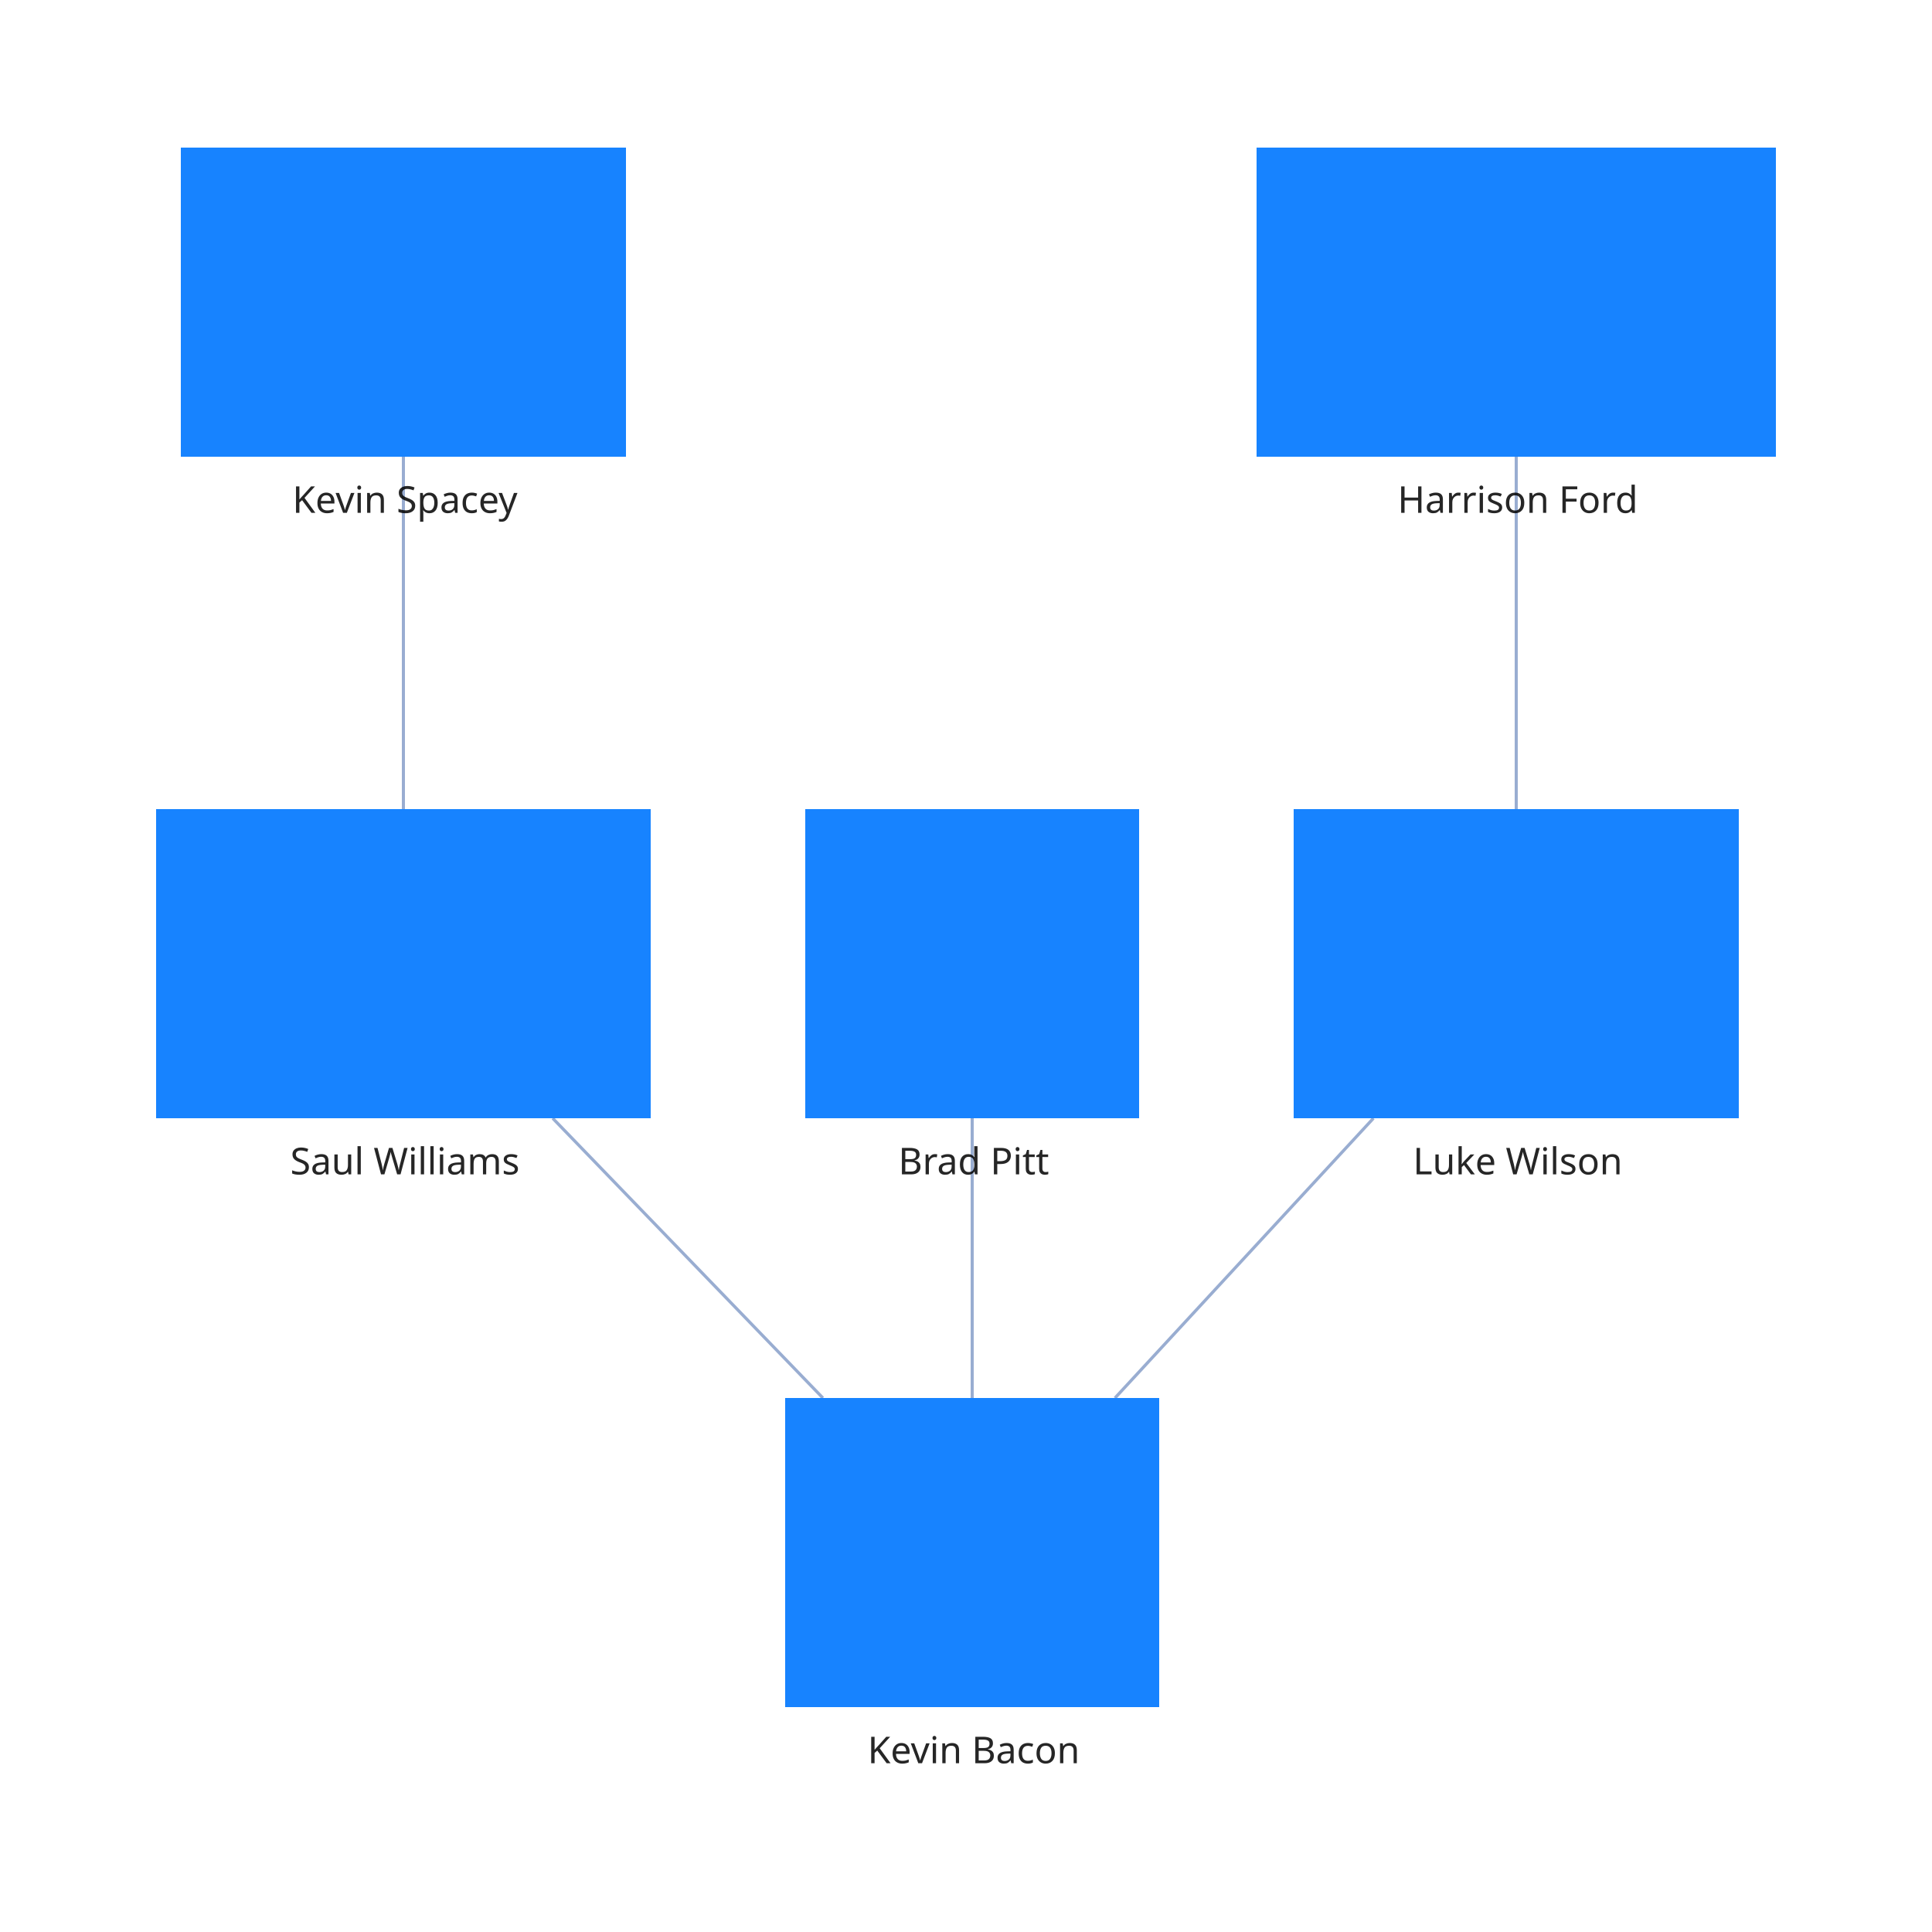
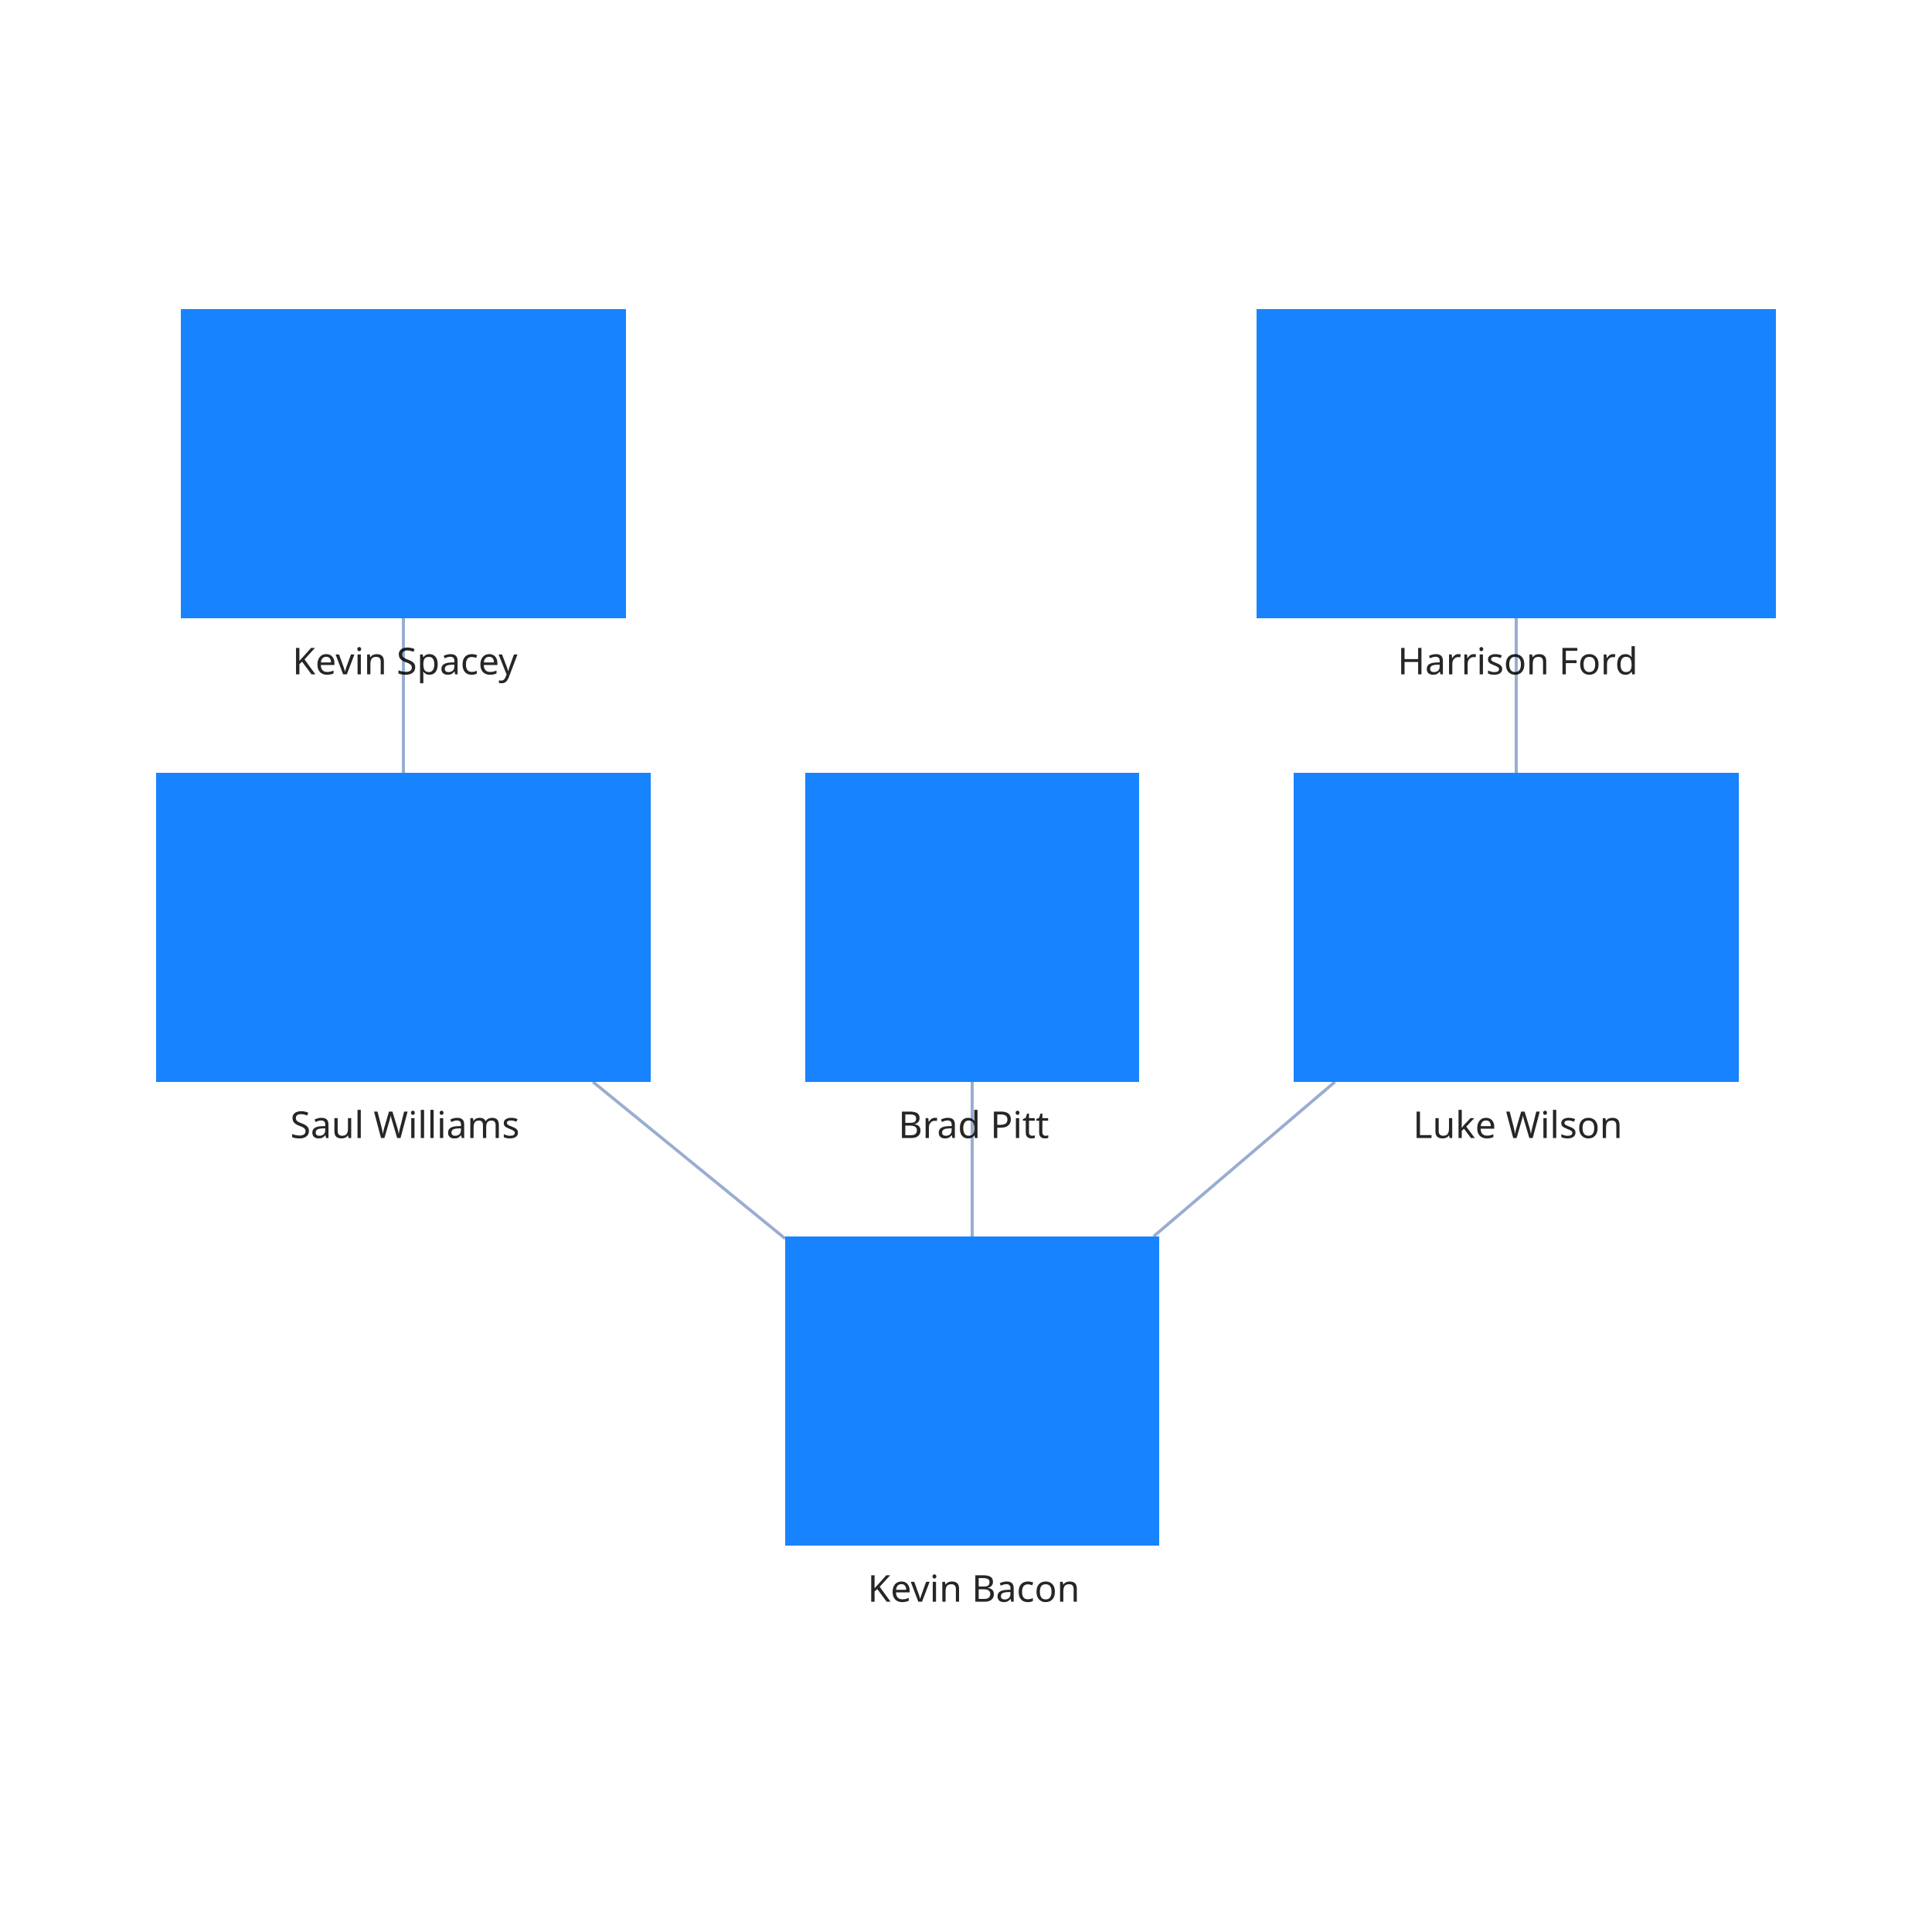
<svg xmlns="http://www.w3.org/2000/svg" width="500" height="500" style="background: transparent; position: absolute; outline: none;" color-interpolation-filters="sRGB" tabindex="1">
  <defs />
-   <g transform="matrix(0.8,0,0,0.8,40.4,11)">
+   <g transform="matrix(0.8,0,0,0.8,40.4,79.99998)">
    <g fill="none">
      <g fill="none" class="elements">
        <g fill="none" marker-start="false" marker-end="false">
          <g fill="none" marker-start="false" marker-end="false" stroke="transparent" stroke-width="3" />
          <g>
-             <path fill="none" d="M 80,134 L 80,248" class="key" stroke-width="1" stroke="rgba(153,173,209,1)" />
+             <path fill="none" d="M 80,100 L 80,150" class="key" stroke-width="1" stroke="rgba(153,173,209,1)" />
            <path fill="none" d="M 0,0 L 0,0" class="key" stroke-width="3" stroke="transparent" />
          </g>
        </g>
        <g fill="none" marker-start="false" marker-end="false">
          <g fill="none" marker-start="false" marker-end="false" stroke="transparent" stroke-width="3" />
          <g>
-             <path fill="none" d="M 128.294,348 L 215.706,438.5" class="key" stroke-width="1" stroke="rgba(153,173,209,1)" />
+             <path fill="none" d="M 141.333,250 L 203.5,300.679" class="key" stroke-width="1" stroke="rgba(153,173,209,1)" />
            <path fill="none" d="M 0,0 L 0,0" class="key" stroke-width="3" stroke="transparent" />
          </g>
        </g>
        <g fill="none" marker-start="false" marker-end="false">
          <g fill="none" marker-start="false" marker-end="false" stroke="transparent" stroke-width="3" />
          <g>
-             <path fill="none" d="M 264,348 L 264,438.5" class="key" stroke-width="1" stroke="rgba(153,173,209,1)" />
+             <path fill="none" d="M 264,250 L 264,300" class="key" stroke-width="1" stroke="rgba(153,173,209,1)" />
            <path fill="none" d="M 0,0 L 0,0" class="key" stroke-width="3" stroke="transparent" />
          </g>
        </g>
        <g fill="none" marker-start="false" marker-end="false">
          <g fill="none" marker-start="false" marker-end="false" stroke="transparent" stroke-width="3" />
          <g>
-             <path fill="none" d="M 440,134 L 440,248" class="key" stroke-width="1" stroke="rgba(153,173,209,1)" />
+             <path fill="none" d="M 440,100 L 440,150" class="key" stroke-width="1" stroke="rgba(153,173,209,1)" />
            <path fill="none" d="M 0,0 L 0,0" class="key" stroke-width="3" stroke="transparent" />
          </g>
        </g>
        <g fill="none" marker-start="false" marker-end="false">
          <g fill="none" marker-start="false" marker-end="false" stroke="transparent" stroke-width="3" />
          <g>
-             <path fill="none" d="M 393.806,348 L 310.194,438.5" class="key" stroke-width="1" stroke="rgba(153,173,209,1)" />
+             <path fill="none" d="M 381.333,250 L 322.667,300" class="key" stroke-width="1" stroke="rgba(153,173,209,1)" />
            <path fill="none" d="M 0,0 L 0,0" class="key" stroke-width="3" stroke="transparent" />
          </g>
        </g>
-         <g fill="none" x="80" y="84" transform="matrix(1,0,0,1,80,84)">
+         <g fill="none" x="80" y="50" transform="matrix(1,0,0,1,80,50)">
          <g>
            <path fill="rgba(23,131,255,1)" d="M -72,-50 l 144,0 l 0,100 l-144 0 z" class="key" stroke-width="0" stroke="rgba(0,0,0,1)" width="144" height="100" x="-72" y="-50" />
          </g>
          <g fill="none" class="label" transform="matrix(1,0,0,1,0,52)">
            <g>
              <text fill="rgba(0,0,0,1)" dominant-baseline="central" paint-order="stroke" dx="0.5" dy="11.5px" class="text" font-size="12" font-family="system-ui, sans-serif" text-anchor="middle" fill-opacity="0.85" font-weight="400">
                Kevin Spacey
              </text>
            </g>
          </g>
        </g>
-         <g fill="none" x="80" y="298" transform="matrix(1,0,0,1,80,298)">
+         <g fill="none" x="80" y="200" transform="matrix(1,0,0,1,80,200)">
          <g>
            <path fill="rgba(23,131,255,1)" d="M -80,-50 l 160,0 l 0,100 l-160 0 z" class="key" stroke-width="0" stroke="rgba(0,0,0,1)" width="160" height="100" x="-80" y="-50" />
          </g>
          <g fill="none" class="label" transform="matrix(1,0,0,1,0,52)">
            <g>
              <text fill="rgba(0,0,0,1)" dominant-baseline="central" paint-order="stroke" dx="0.5" dy="11.5px" class="text" font-size="12" font-family="system-ui, sans-serif" text-anchor="middle" fill-opacity="0.85" font-weight="400">
                Saul Williams
              </text>
            </g>
          </g>
        </g>
-         <g fill="none" x="264" y="298" transform="matrix(1,0,0,1,264,298)">
+         <g fill="none" x="264" y="200" transform="matrix(1,0,0,1,264,200)">
          <g>
            <path fill="rgba(23,131,255,1)" d="M -54,-50 l 108,0 l 0,100 l-108 0 z" class="key" stroke-width="0" stroke="rgba(0,0,0,1)" width="108" height="100" x="-54" y="-50" />
          </g>
          <g fill="none" class="label" transform="matrix(1,0,0,1,0,52)">
            <g>
              <text fill="rgba(0,0,0,1)" dominant-baseline="central" paint-order="stroke" dx="0.5" dy="11.5px" class="text" font-size="12" font-family="system-ui, sans-serif" text-anchor="middle" fill-opacity="0.85" font-weight="400">
                Brad Pitt
              </text>
            </g>
          </g>
        </g>
-         <g fill="none" x="440" y="84" transform="matrix(1,0,0,1,440,84)">
+         <g fill="none" x="440" y="50" transform="matrix(1,0,0,1,440,50)">
          <g>
            <path fill="rgba(23,131,255,1)" d="M -84,-50 l 168,0 l 0,100 l-168 0 z" class="key" stroke-width="0" stroke="rgba(0,0,0,1)" width="168" height="100" x="-84" y="-50" />
          </g>
          <g fill="none" class="label" transform="matrix(1,0,0,1,0,52)">
            <g>
              <text fill="rgba(0,0,0,1)" dominant-baseline="central" paint-order="stroke" dx="0.5" dy="11.5px" class="text" font-size="12" font-family="system-ui, sans-serif" text-anchor="middle" fill-opacity="0.85" font-weight="400">
                Harrison Ford
              </text>
            </g>
          </g>
        </g>
-         <g fill="none" x="440" y="298" transform="matrix(1,0,0,1,440,298)">
+         <g fill="none" x="440" y="200" transform="matrix(1,0,0,1,440,200)">
          <g>
            <path fill="rgba(23,131,255,1)" d="M -72,-50 l 144,0 l 0,100 l-144 0 z" class="key" stroke-width="0" stroke="rgba(0,0,0,1)" width="144" height="100" x="-72" y="-50" />
          </g>
          <g fill="none" class="label" transform="matrix(1,0,0,1,0,52)">
            <g>
              <text fill="rgba(0,0,0,1)" dominant-baseline="central" paint-order="stroke" dx="0.5" dy="11.5px" class="text" font-size="12" font-family="system-ui, sans-serif" text-anchor="middle" fill-opacity="0.85" font-weight="400">
                Luke Wilson
              </text>
            </g>
          </g>
        </g>
-         <g fill="none" x="264" y="488.5" transform="matrix(1,0,0,1,264,488.5)">
+         <g fill="none" x="264" y="350" transform="matrix(1,0,0,1,264,350)">
          <g>
            <path fill="rgba(23,131,255,1)" d="M -60.5,-50 l 121,0 l 0,100 l-121 0 z" class="key" stroke-width="0" stroke="rgba(0,0,0,1)" width="121" height="100" x="-60.5" y="-50" />
          </g>
          <g fill="none" class="label" transform="matrix(1,0,0,1,0,52)">
            <g>
              <text fill="rgba(0,0,0,1)" dominant-baseline="central" paint-order="stroke" dx="0.5" dy="11.5px" class="text" font-size="12" font-family="system-ui, sans-serif" text-anchor="middle" fill-opacity="0.85" font-weight="400">
                Kevin Bacon
              </text>
            </g>
          </g>
        </g>
      </g>
    </g>
  </g>
</svg>
